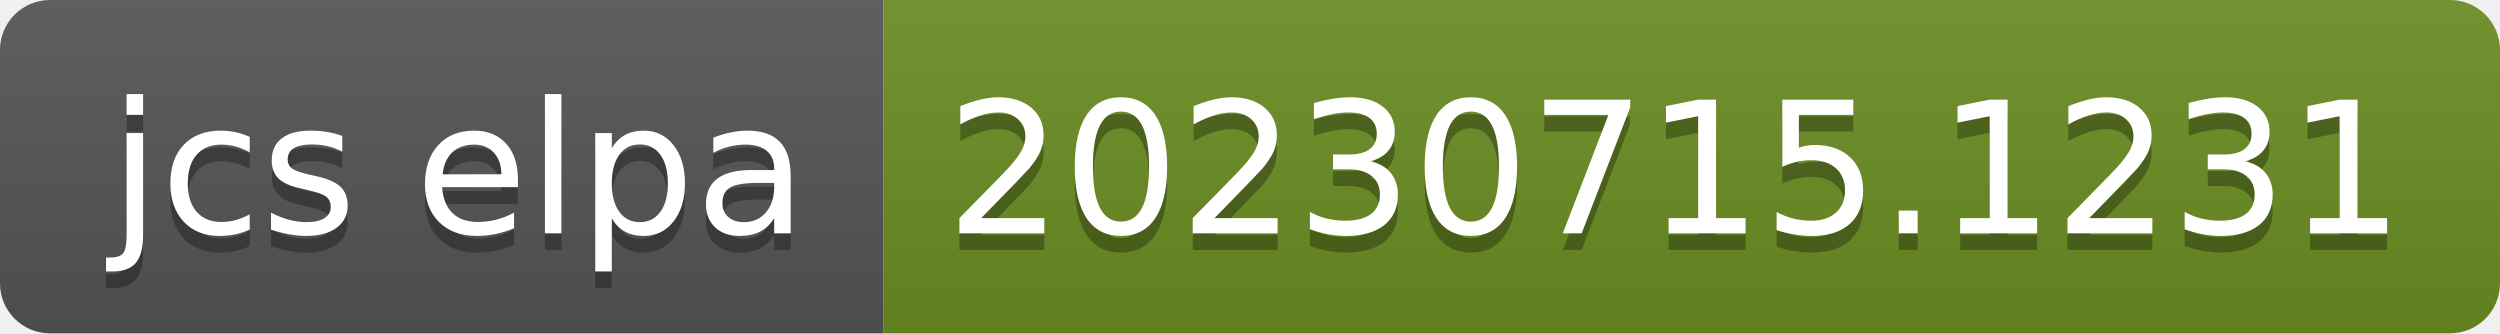
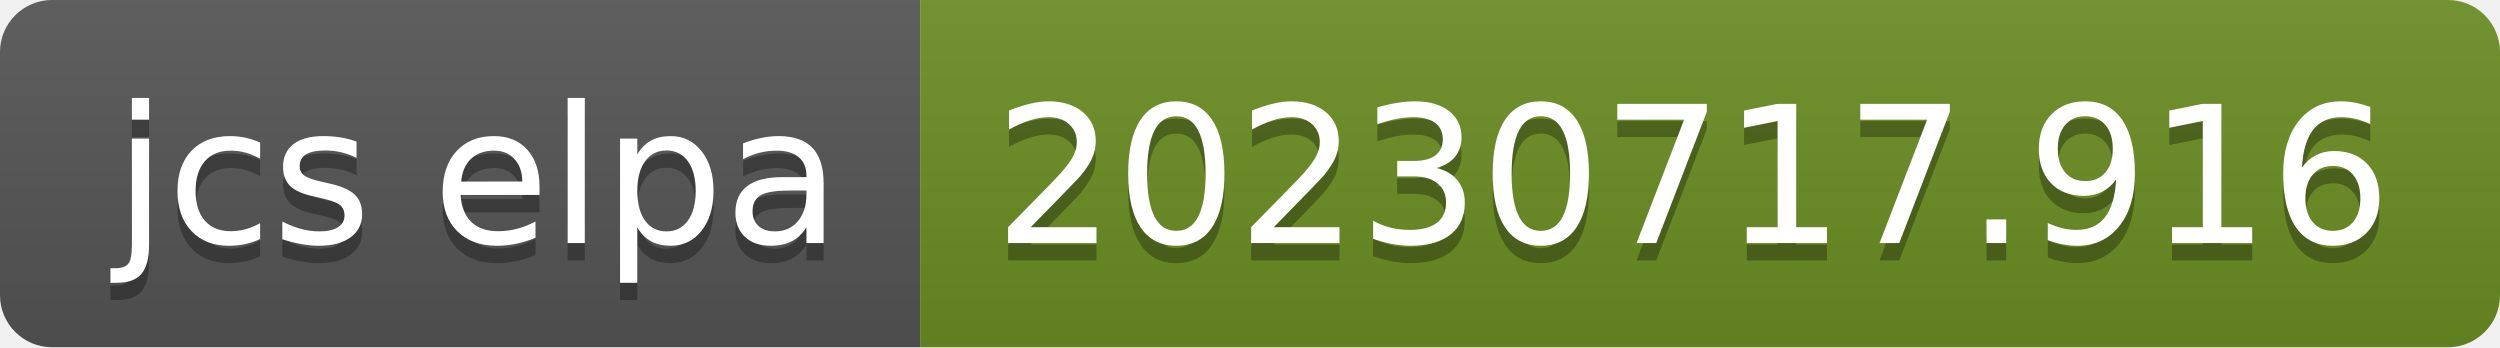
- <svg xmlns="http://www.w3.org/2000/svg" width="150" height="20" role="img" aria-label="jcs elpa: 20230715.1231">
+ <svg xmlns="http://www.w3.org/2000/svg" width="144" height="20" role="img" aria-label="jcs elpa: 20230717.916">
  <linearGradient id="s" x2="0" y2="100%">
    <stop offset="0" stop-color="#bbb" stop-opacity=".1" />
    <stop offset="1" stop-opacity=".1" />
  </linearGradient>
  <clipPath id="r">
-     <rect width="150" height="20" rx="3" fill="#fff" />
+     <rect width="144" height="20" rx="3" fill="#fff" />
  </clipPath>
  <g clip-path="url(#r)">
    <rect width="53" height="20" fill="#555" />
-     <rect x="53" width="97" height="20" fill="#6b8e23" />
-     <rect width="150" height="20" fill="url(#s)" />
+     <rect x="53" width="91" height="20" fill="#6b8e23" />
+     <rect width="144" height="20" fill="url(#s)" />
  </g>
  <g fill="#fff" text-anchor="middle" font-family="Verdana,Geneva,DejaVu Sans,sans-serif" text-rendering="geometricPrecision" font-size="110">
    <text aria-hidden="true" x="275" y="150" fill="#010101" fill-opacity=".3" transform="scale(.1)" textLength="430">jcs elpa</text>
    <text x="275" y="140" transform="scale(.1)" fill="#fff" textLength="430">jcs elpa</text>
-     <text aria-hidden="true" x="1005" y="150" fill="#010101" fill-opacity=".3" transform="scale(.1)" textLength="870">20230715.1231</text>
-     <text x="1005" y="140" transform="scale(.1)" fill="#fff" textLength="870">20230715.1231</text>
+     <text aria-hidden="true" x="975" y="150" fill="#010101" fill-opacity=".3" transform="scale(.1)" textLength="810">20230717.916</text>
+     <text x="975" y="140" transform="scale(.1)" fill="#fff" textLength="810">20230717.916</text>
  </g>
</svg>
